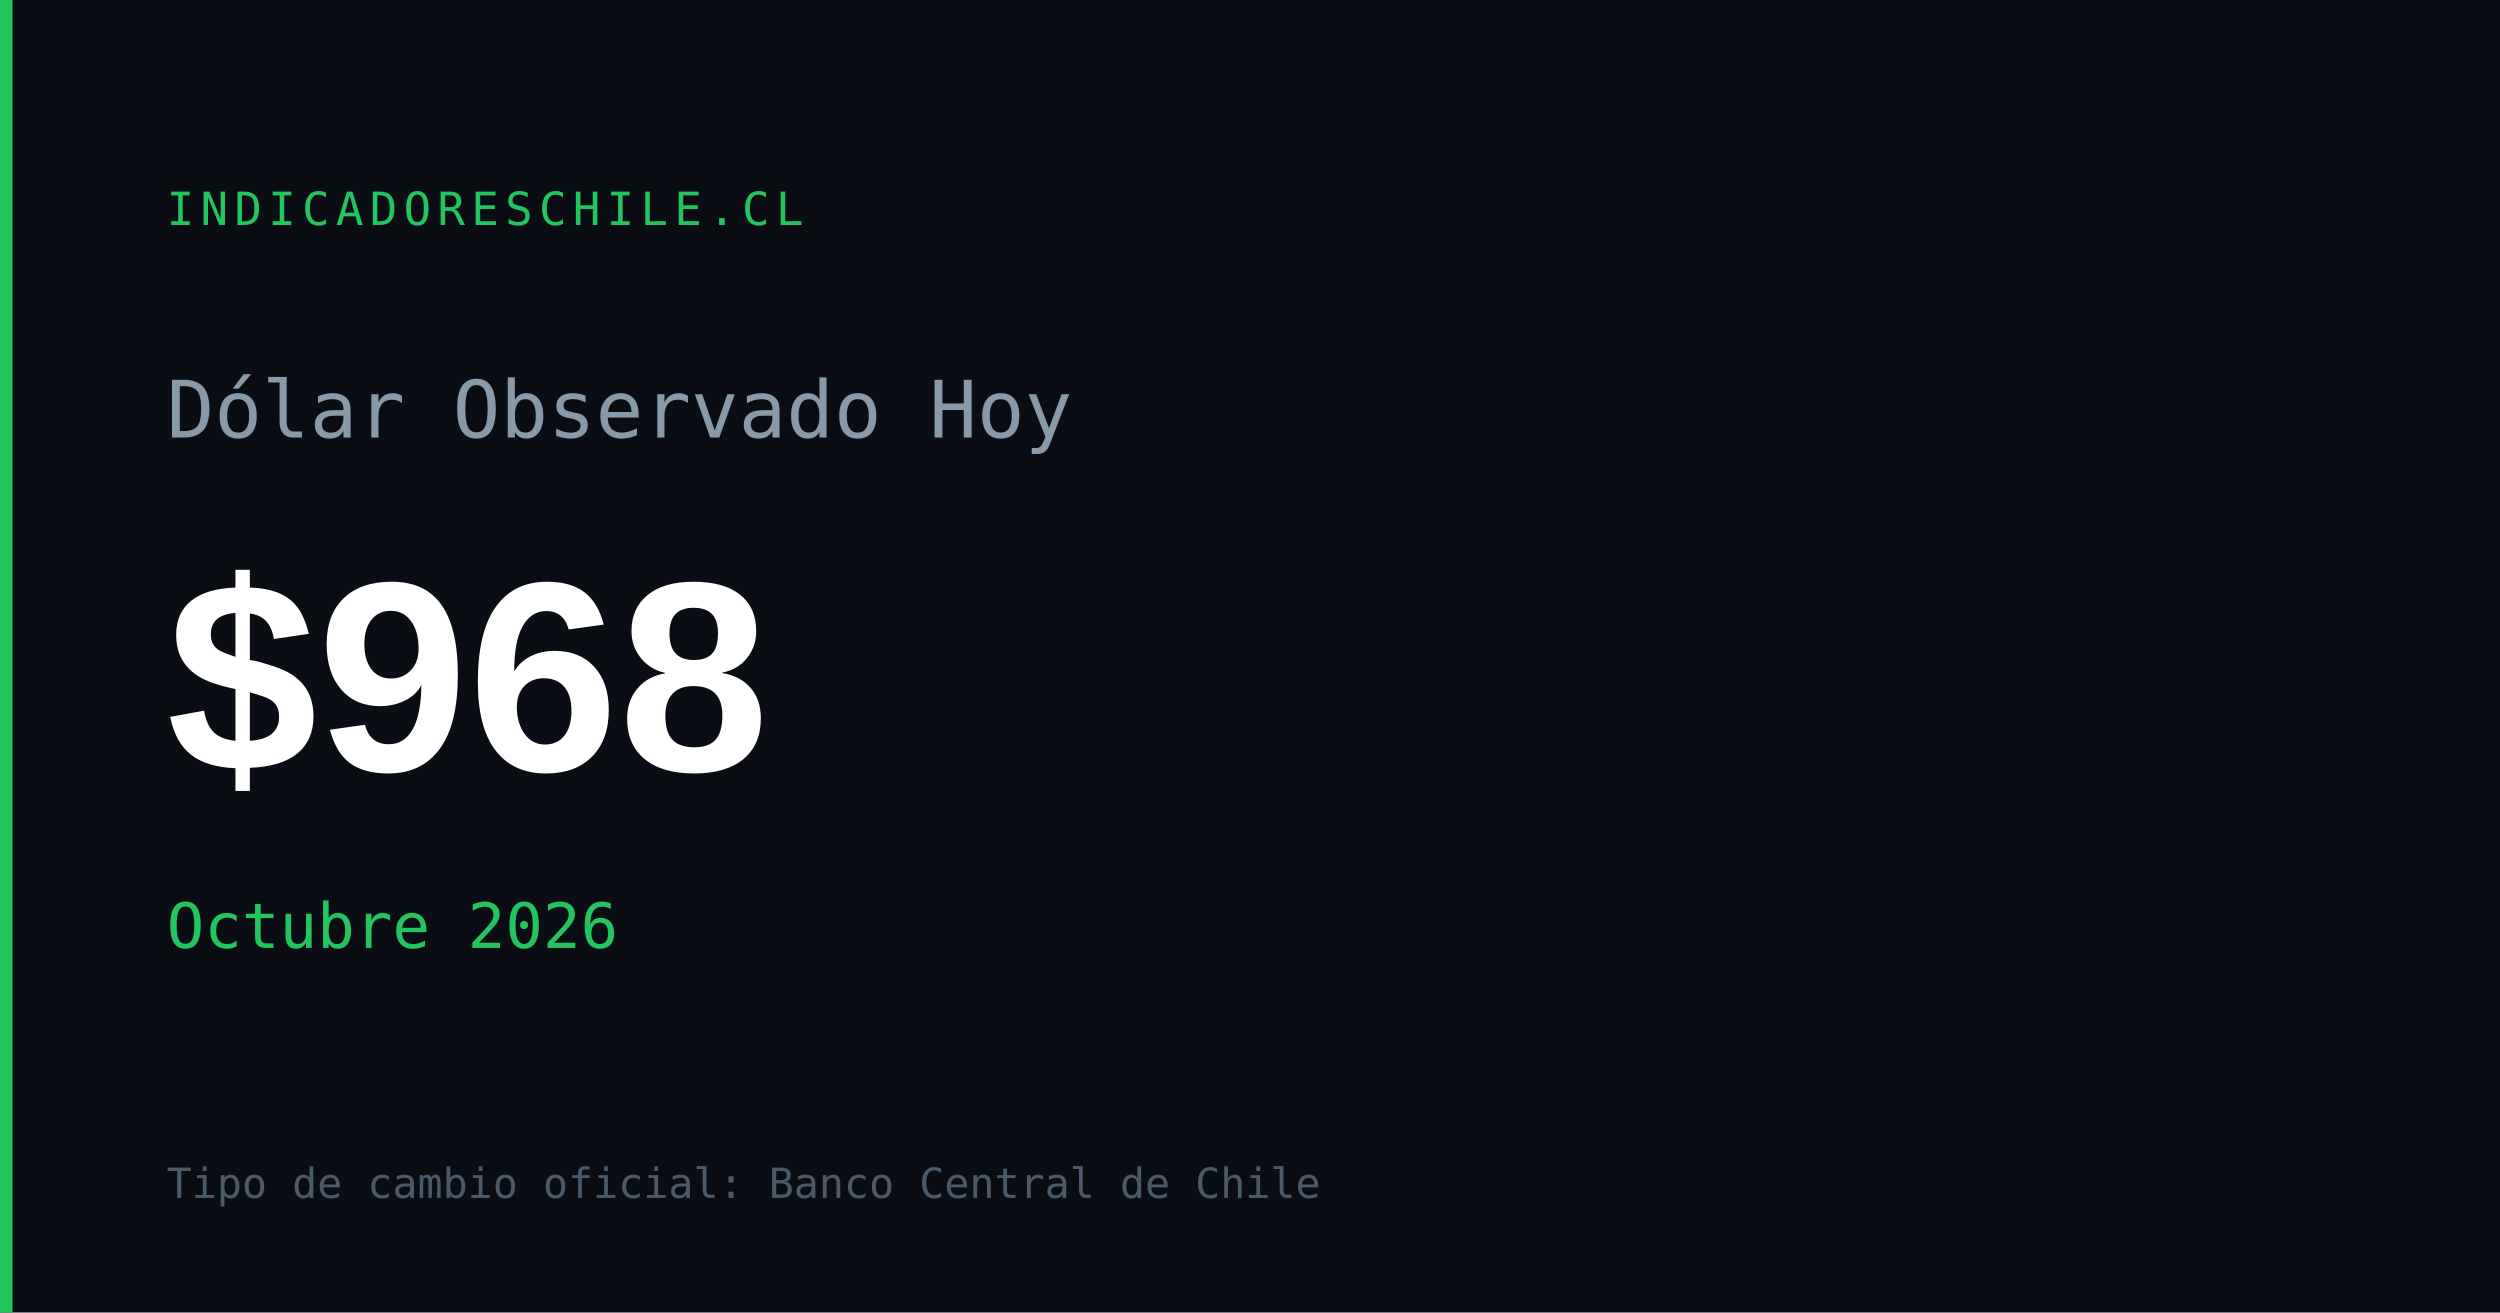
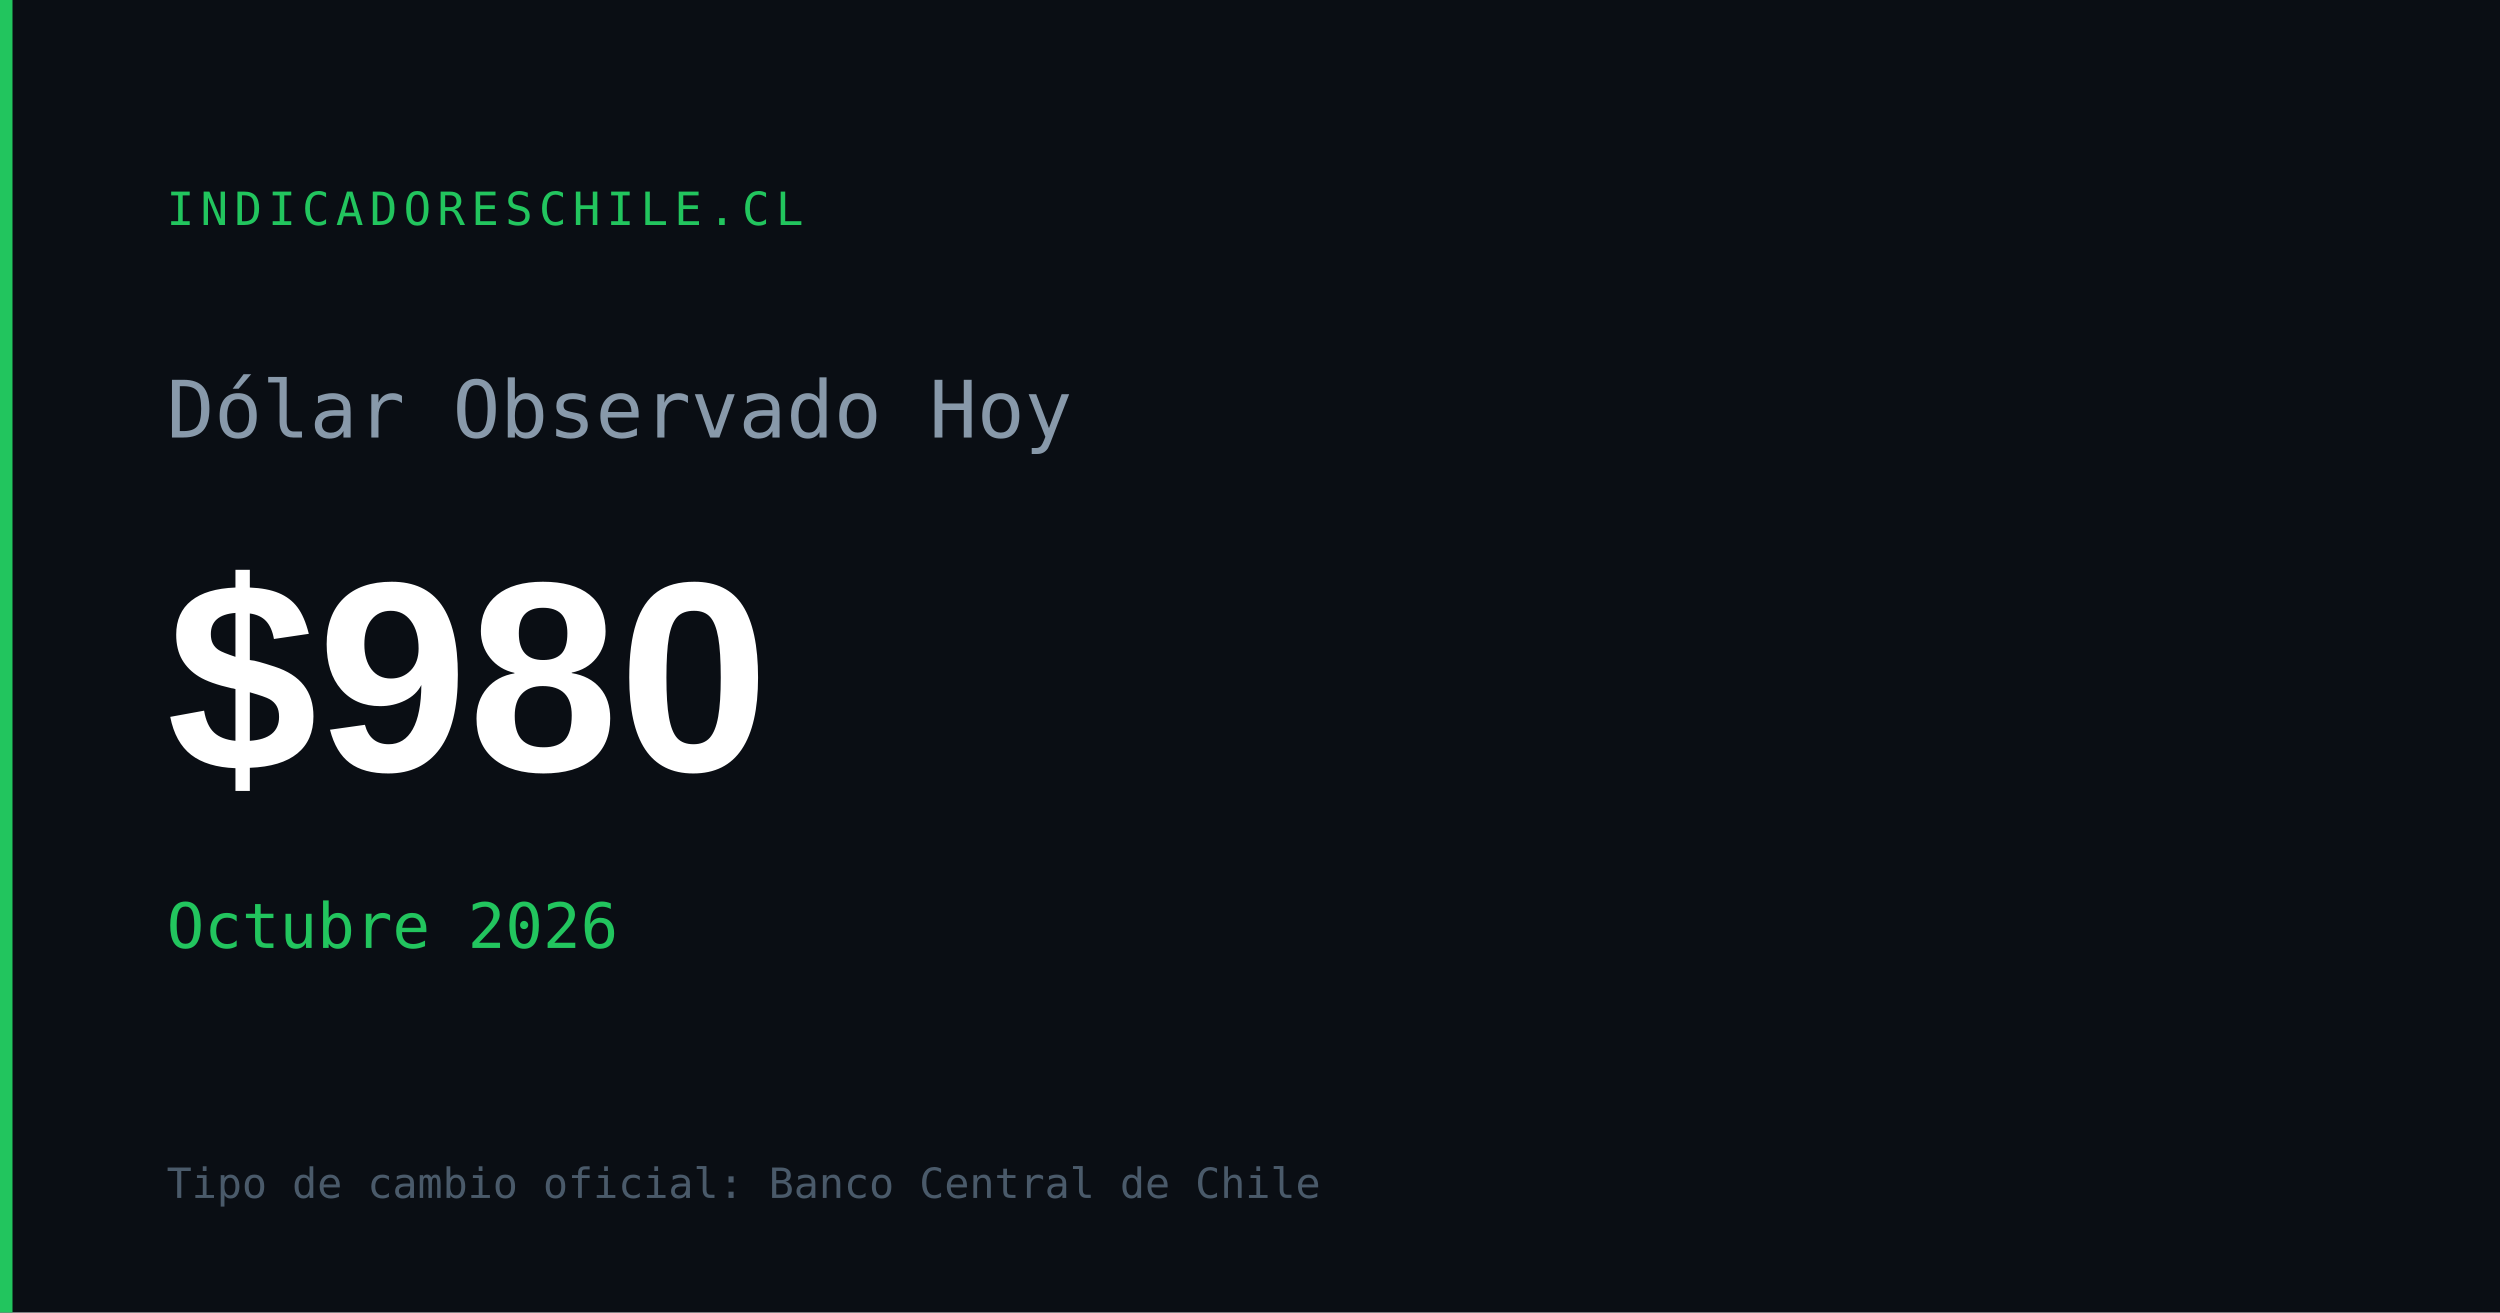
<svg xmlns="http://www.w3.org/2000/svg" width="1200" height="630" viewBox="0 0 1200 630">
  <rect width="1200" height="630" fill="#0a0e14" />
  <rect x="0" y="0" width="6" height="630" fill="#22c55e" />
  <text x="80" y="108" font-family="monospace" font-size="22" fill="#22c55e" letter-spacing="3">INDICADORESCHILE.CL</text>
  <text x="80" y="210" font-family="monospace" font-size="38" fill="#8899aa">Dólar Observado Hoy</text>
-   <text x="80" y="370" font-family="Arial,sans-serif" font-size="130" font-weight="700" fill="#ffffff" id="og-dolar-val">$968</text>
+   <text x="80" y="370" font-family="Arial,sans-serif" font-size="130" font-weight="700" fill="#ffffff" id="og-dolar-val">$980</text>
  <text x="80" y="455" font-family="monospace" font-size="30" fill="#22c55e" id="og-dolar-fecha">Octubre 2026</text>
  <text x="80" y="575" font-family="monospace" font-size="20" fill="#4a5a6a">Tipo de cambio oficial: Banco Central de Chile</text>
</svg>
